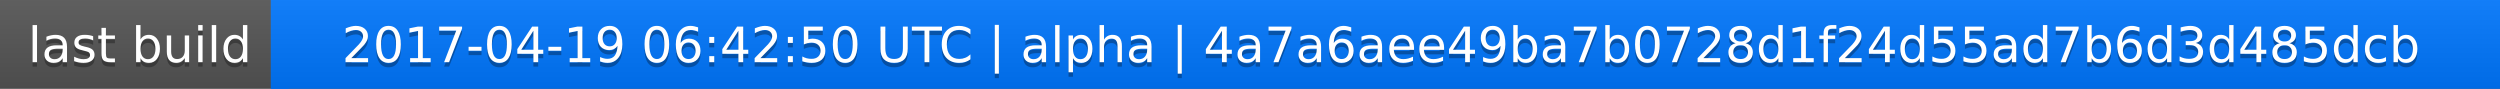
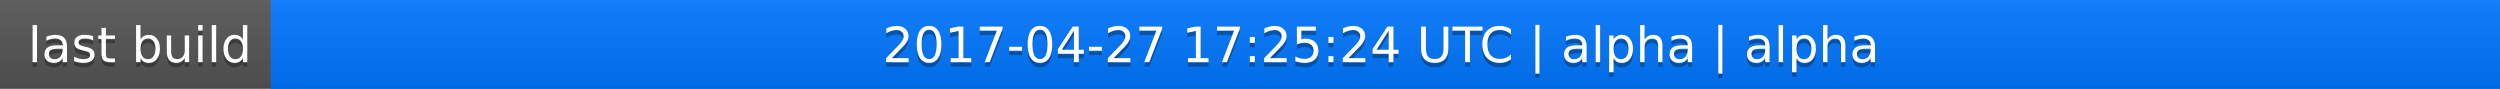
<svg xmlns="http://www.w3.org/2000/svg" width="563" height="20">
  <linearGradient id="a" x2="0" y2="100%">
    <stop offset="0" stop-color="#bbb" stop-opacity=".1" />
    <stop offset="1" stop-opacity=".1" />
  </linearGradient>
  <rect rx="0" width="563" height="20" fill="#555" />
  <rect rx="0" x="61" width="502" height="20" fill="#07f" />
  <path fill="#07f" d="M61 0h4v20h-4z" />
  <rect rx="0" width="563" height="20" fill="url(#a)" />
  <g fill="#fff" text-anchor="middle" font-family="DejaVu Sans,Verdana,Geneva,sans-serif" font-size="11">
    <text x="31.5" y="15" fill="#010101" fill-opacity=".3">last build</text>
    <text x="31.5" y="14">last build</text>
-     <text x="311" y="15" fill="#010101" fill-opacity=".3">2017-04-19 06:42:50 UTC | alpha | 4a7a6aee49ba7b0728d1f24d55ad7b6d3d485dcb</text>
-     <text x="311" y="14">2017-04-19 06:42:50 UTC | alpha | 4a7a6aee49ba7b0728d1f24d55ad7b6d3d485dcb</text>
+     <text x="311" y="15" fill="#010101" fill-opacity=".3">2017-04-27 17:25:24 UTC | alpha | alpha</text>
+     <text x="311" y="14">2017-04-27 17:25:24 UTC | alpha | alpha</text>
  </g>
</svg>
